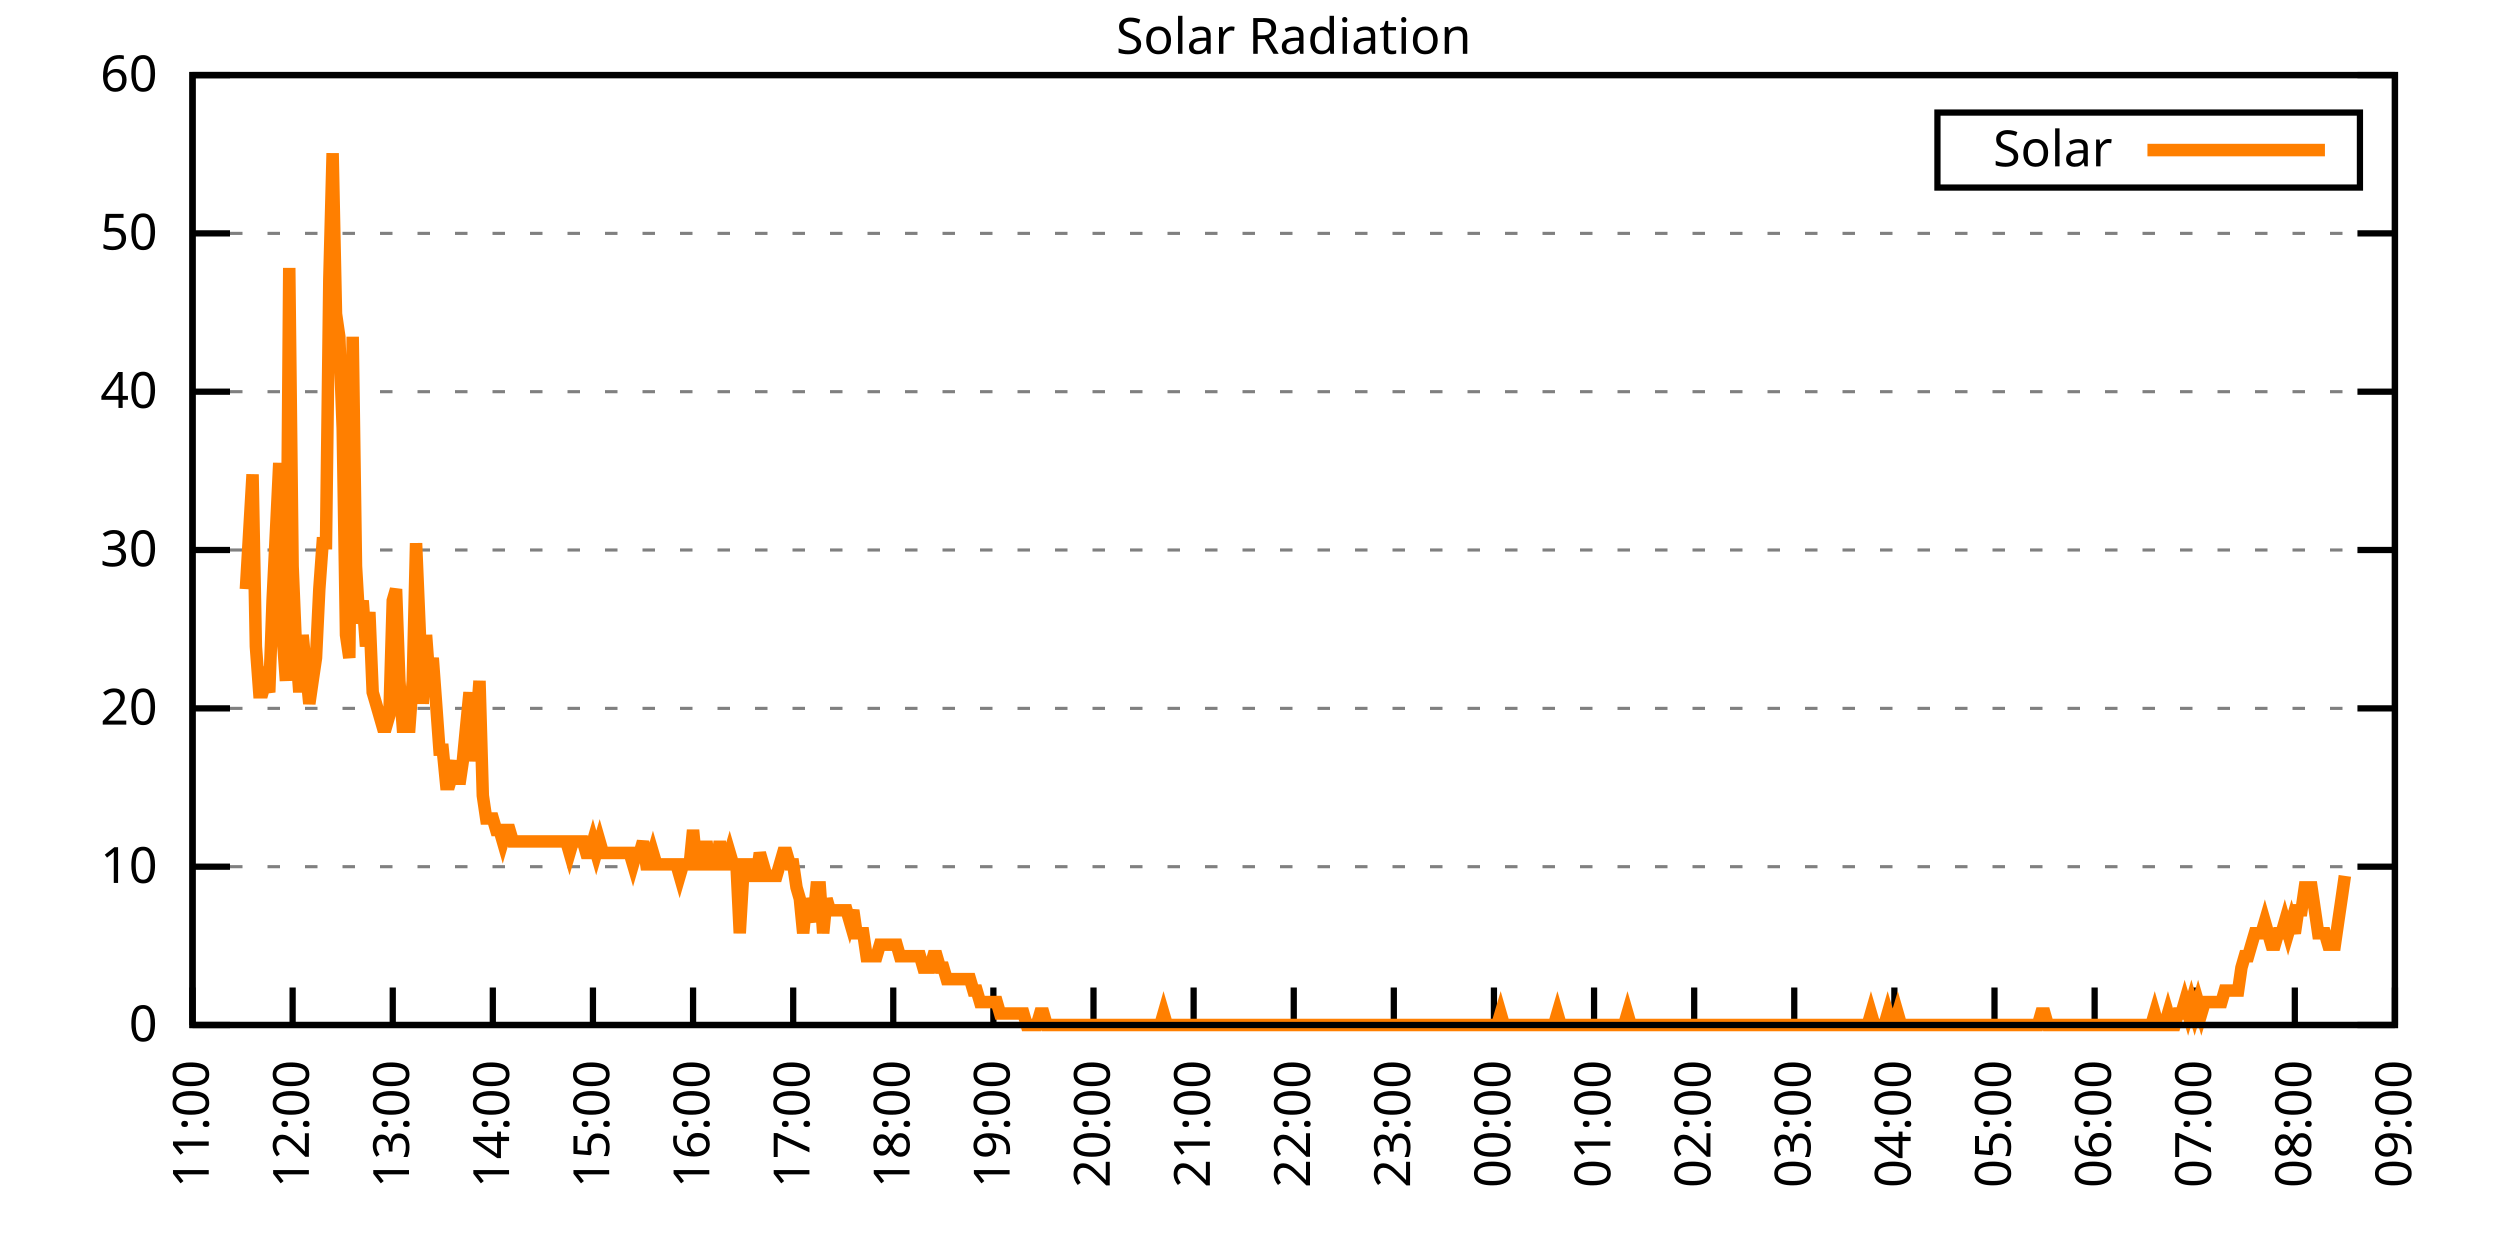
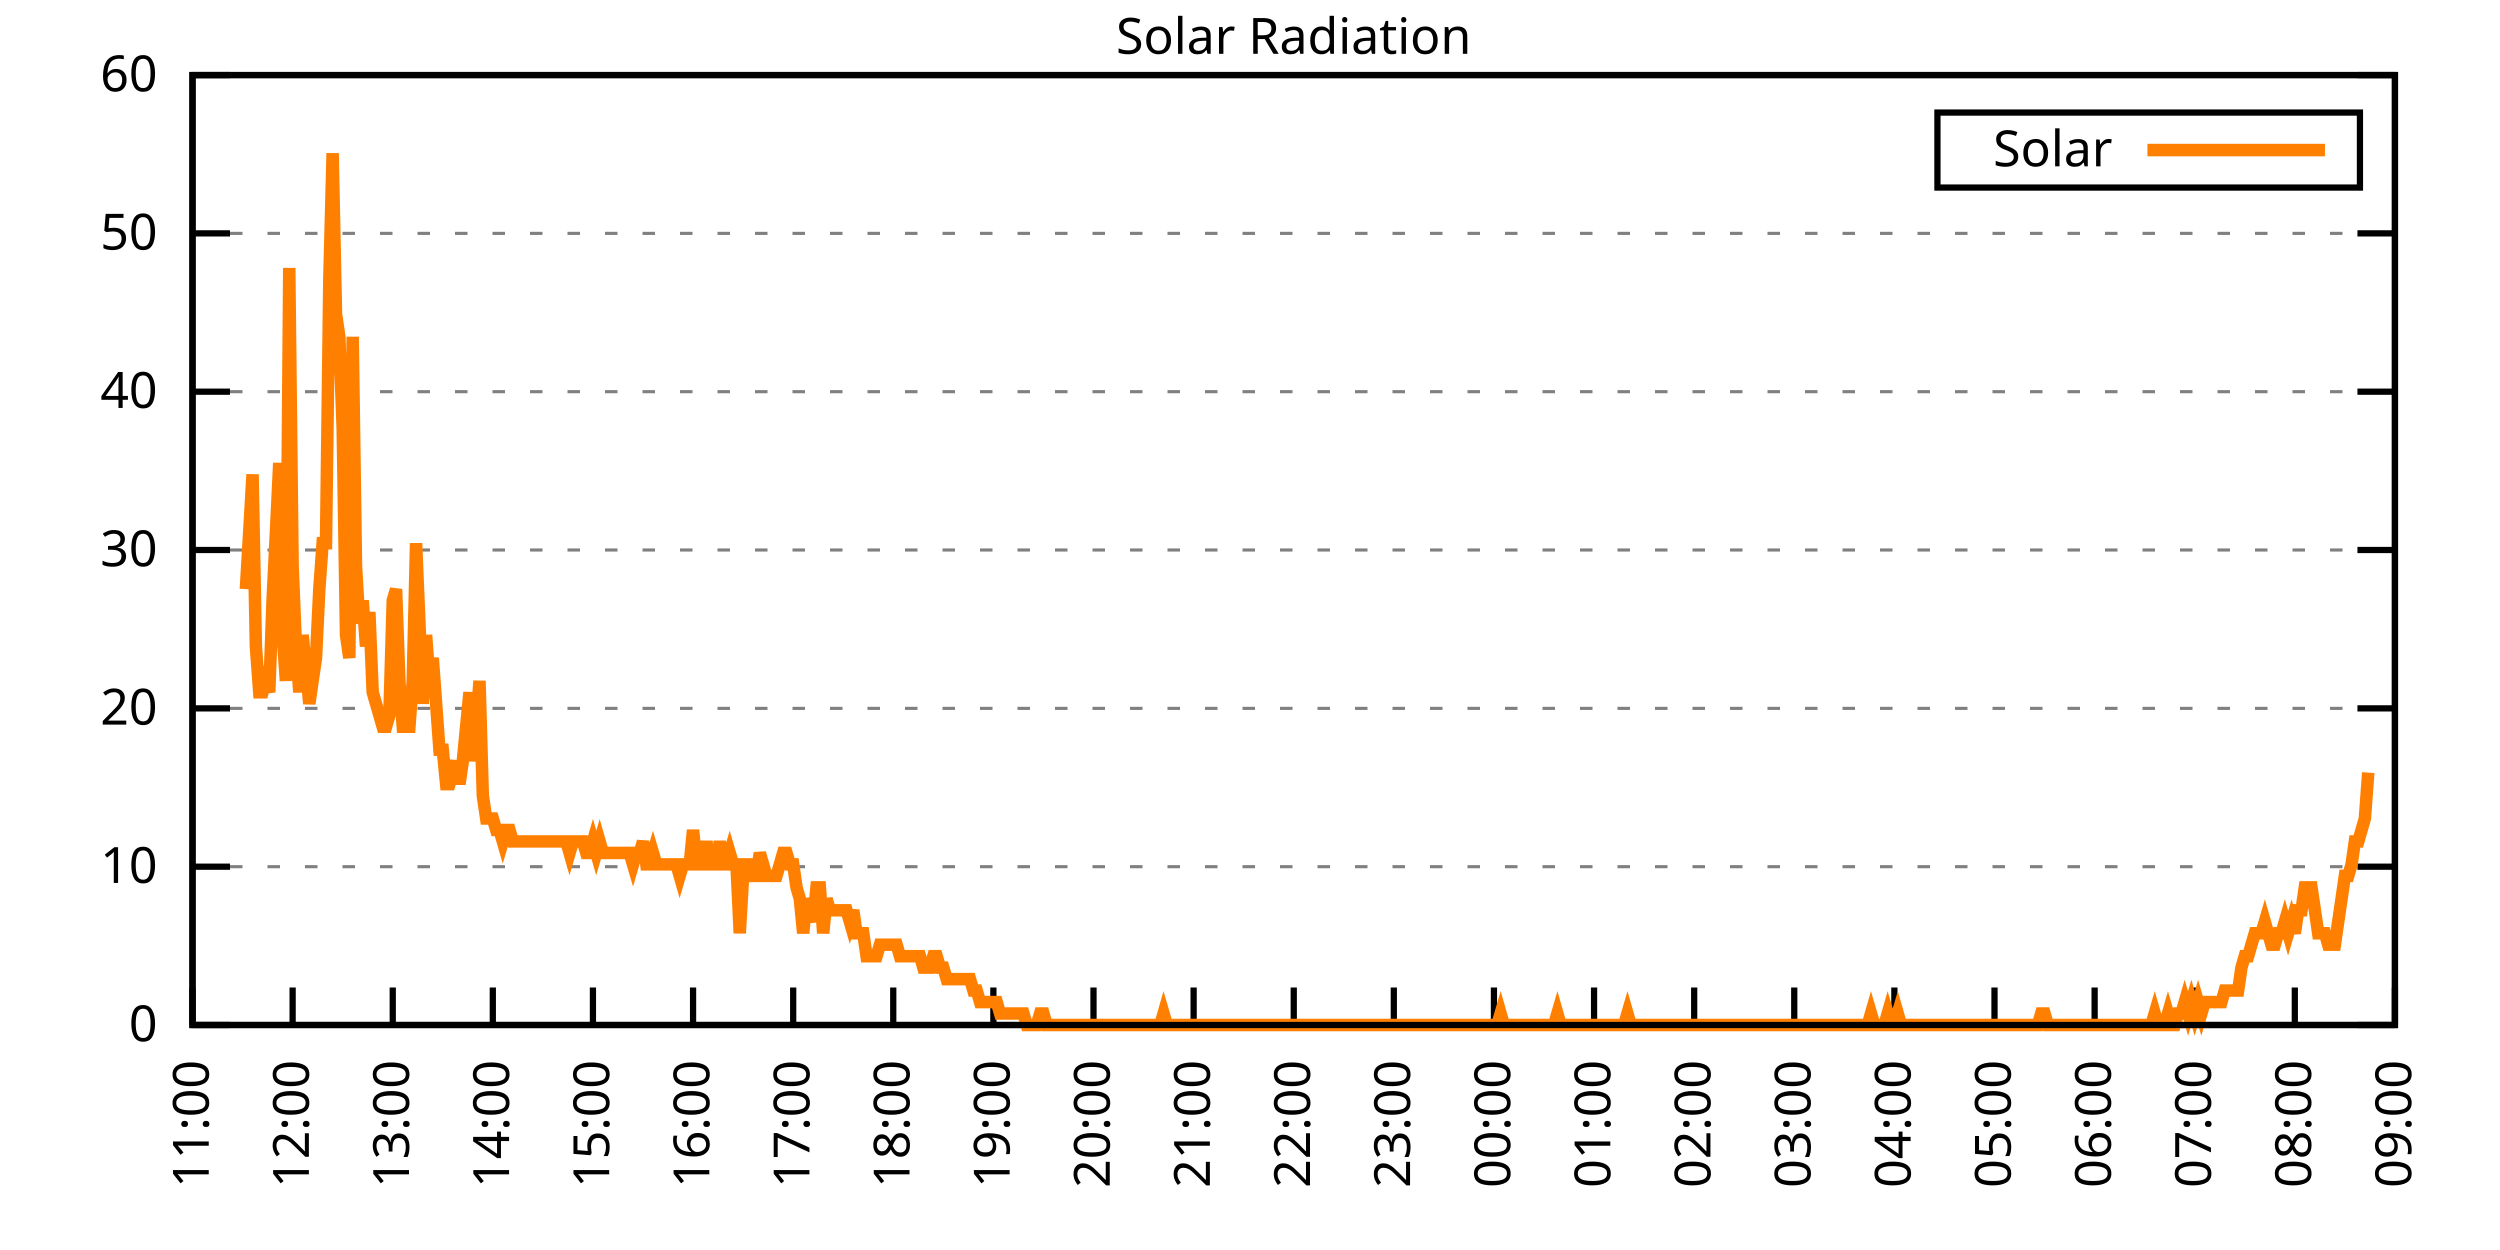
<svg xmlns="http://www.w3.org/2000/svg" xmlns:xlink="http://www.w3.org/1999/xlink" width="400" height="200" viewBox="0 0 400 200">
  <g id="gnuplot_canvas">
    <rect x="0" y="0" width="400" height="200" fill="none" />
    <defs>
      <circle id="gpDot" r="0.5" stroke-width="0.5" stroke="currentColor" />
      <path id="gpPt0" stroke-width="0.333" stroke="currentColor" d="M-1,0 h2 M0,-1 v2" />
      <path id="gpPt1" stroke-width="0.333" stroke="currentColor" d="M-1,-1 L1,1 M1,-1 L-1,1" />
      <path id="gpPt2" stroke-width="0.333" stroke="currentColor" d="M-1,0 L1,0 M0,-1 L0,1 M-1,-1 L1,1 M-1,1 L1,-1" />
      <rect id="gpPt3" stroke-width="0.333" stroke="currentColor" x="-1" y="-1" width="2" height="2" />
      <rect id="gpPt4" stroke-width="0.333" stroke="currentColor" fill="currentColor" x="-1" y="-1" width="2" height="2" />
      <circle id="gpPt5" stroke-width="0.333" stroke="currentColor" cx="0" cy="0" r="1" />
      <use xlink:href="#gpPt5" id="gpPt6" fill="currentColor" stroke="none" />
      <path id="gpPt7" stroke-width="0.333" stroke="currentColor" d="M0,-1.33 L-1.33,0.67 L1.33,0.67 z" />
      <use xlink:href="#gpPt7" id="gpPt8" fill="currentColor" stroke="none" />
      <use xlink:href="#gpPt7" id="gpPt9" stroke="currentColor" transform="rotate(180)" />
      <use xlink:href="#gpPt9" id="gpPt10" fill="currentColor" stroke="none" />
      <use xlink:href="#gpPt3" id="gpPt11" stroke="currentColor" transform="rotate(45)" />
      <use xlink:href="#gpPt11" id="gpPt12" fill="currentColor" stroke="none" />
      <path id="gpPt13" stroke-width="0.333" stroke="currentColor" d="M0,1.330 L1.265,0.411 L0.782,-1.067 L-0.782,-1.076 L-1.265,0.411 z" />
      <use xlink:href="#gpPt13" id="gpPt14" fill="currentColor" stroke="none" />
      <filter id="textbox" filterUnits="objectBoundingBox" x="0" y="0" height="1" width="1">
        <feFlood flood-color="white" flood-opacity="1" result="bgnd" />
        <feComposite in="SourceGraphic" in2="bgnd" operator="atop" />
      </filter>
      <filter id="greybox" filterUnits="objectBoundingBox" x="0" y="0" height="1" width="1">
        <feFlood flood-color="lightgrey" flood-opacity="1" result="grey" />
        <feComposite in="SourceGraphic" in2="grey" operator="atop" />
      </filter>
    </defs>
    <g fill="none" color="white" stroke="currentColor" stroke-width="1.00" stroke-linecap="butt" stroke-linejoin="miter">
</g>
    <g fill="none" color="black" stroke="currentColor" stroke-width="1.00" stroke-linecap="butt" stroke-linejoin="miter">
      <g stroke="none" shape-rendering="crispEdges">
        <polygon fill="rgb(255, 255, 255)" points="30.80,164.00 383.18,164.00 383.18,12.02 30.80,12.02 " />
      </g>
    </g>
    <g fill="none" color="black" stroke="currentColor" stroke-width="1.00" stroke-linecap="butt" stroke-linejoin="miter">
</g>
    <g fill="none" color="black" stroke="black" stroke-width="0.50" stroke-linecap="butt" stroke-linejoin="miter">
</g>
    <g fill="none" color="gray" stroke="currentColor" stroke-width="0.50" stroke-linecap="butt" stroke-linejoin="miter">
      <path stroke="gray" stroke-dasharray="2,4" class="gridline" d="M30.80,164.00 L383.19,164.00  " />
    </g>
    <g fill="none" color="gray" stroke="gray" stroke-width="1.00" stroke-linecap="butt" stroke-linejoin="miter">
</g>
    <g fill="none" color="black" stroke="currentColor" stroke-width="1.00" stroke-linecap="butt" stroke-linejoin="miter">
      <path stroke="black" d="M30.80,164.00 L36.80,164.00 M383.19,164.00 L377.19,164.00  " />
      <g transform="translate(25.20,166.60)" stroke="none" fill="black" font-family="Sans" font-size="8.00" text-anchor="end">
        <text>
          <tspan font-family="Sans"> 0</tspan>
        </text>
      </g>
    </g>
    <g fill="none" color="black" stroke="currentColor" stroke-width="1.00" stroke-linecap="butt" stroke-linejoin="miter">
</g>
    <g fill="none" color="black" stroke="black" stroke-width="0.50" stroke-linecap="butt" stroke-linejoin="miter">
</g>
    <g fill="none" color="gray" stroke="currentColor" stroke-width="0.50" stroke-linecap="butt" stroke-linejoin="miter">
      <path stroke="gray" stroke-dasharray="2,4" class="gridline" d="M30.80,138.67 L383.19,138.67  " />
    </g>
    <g fill="none" color="gray" stroke="gray" stroke-width="1.00" stroke-linecap="butt" stroke-linejoin="miter">
</g>
    <g fill="none" color="black" stroke="currentColor" stroke-width="1.00" stroke-linecap="butt" stroke-linejoin="miter">
      <path stroke="black" d="M30.80,138.67 L36.80,138.67 M383.19,138.67 L377.19,138.67  " />
      <g transform="translate(25.20,141.27)" stroke="none" fill="black" font-family="Sans" font-size="8.00" text-anchor="end">
        <text>
          <tspan font-family="Sans"> 10</tspan>
        </text>
      </g>
    </g>
    <g fill="none" color="black" stroke="currentColor" stroke-width="1.00" stroke-linecap="butt" stroke-linejoin="miter">
</g>
    <g fill="none" color="black" stroke="black" stroke-width="0.50" stroke-linecap="butt" stroke-linejoin="miter">
</g>
    <g fill="none" color="gray" stroke="currentColor" stroke-width="0.50" stroke-linecap="butt" stroke-linejoin="miter">
      <path stroke="gray" stroke-dasharray="2,4" class="gridline" d="M30.80,113.34 L383.19,113.34  " />
    </g>
    <g fill="none" color="gray" stroke="gray" stroke-width="1.00" stroke-linecap="butt" stroke-linejoin="miter">
</g>
    <g fill="none" color="black" stroke="currentColor" stroke-width="1.00" stroke-linecap="butt" stroke-linejoin="miter">
      <path stroke="black" d="M30.80,113.34 L36.80,113.34 M383.19,113.34 L377.19,113.34  " />
      <g transform="translate(25.20,115.94)" stroke="none" fill="black" font-family="Sans" font-size="8.00" text-anchor="end">
        <text>
          <tspan font-family="Sans"> 20</tspan>
        </text>
      </g>
    </g>
    <g fill="none" color="black" stroke="currentColor" stroke-width="1.00" stroke-linecap="butt" stroke-linejoin="miter">
</g>
    <g fill="none" color="black" stroke="black" stroke-width="0.50" stroke-linecap="butt" stroke-linejoin="miter">
</g>
    <g fill="none" color="gray" stroke="currentColor" stroke-width="0.50" stroke-linecap="butt" stroke-linejoin="miter">
      <path stroke="gray" stroke-dasharray="2,4" class="gridline" d="M30.80,88.00 L383.19,88.00  " />
    </g>
    <g fill="none" color="gray" stroke="gray" stroke-width="1.00" stroke-linecap="butt" stroke-linejoin="miter">
</g>
    <g fill="none" color="black" stroke="currentColor" stroke-width="1.00" stroke-linecap="butt" stroke-linejoin="miter">
      <path stroke="black" d="M30.80,88.00 L36.80,88.00 M383.19,88.00 L377.19,88.00  " />
      <g transform="translate(25.20,90.60)" stroke="none" fill="black" font-family="Sans" font-size="8.00" text-anchor="end">
        <text>
          <tspan font-family="Sans"> 30</tspan>
        </text>
      </g>
    </g>
    <g fill="none" color="black" stroke="currentColor" stroke-width="1.00" stroke-linecap="butt" stroke-linejoin="miter">
</g>
    <g fill="none" color="black" stroke="black" stroke-width="0.50" stroke-linecap="butt" stroke-linejoin="miter">
</g>
    <g fill="none" color="gray" stroke="currentColor" stroke-width="0.50" stroke-linecap="butt" stroke-linejoin="miter">
      <path stroke="gray" stroke-dasharray="2,4" class="gridline" d="M30.80,62.67 L383.19,62.67  " />
    </g>
    <g fill="none" color="gray" stroke="gray" stroke-width="1.00" stroke-linecap="butt" stroke-linejoin="miter">
</g>
    <g fill="none" color="black" stroke="currentColor" stroke-width="1.00" stroke-linecap="butt" stroke-linejoin="miter">
      <path stroke="black" d="M30.80,62.67 L36.80,62.67 M383.19,62.67 L377.19,62.67  " />
      <g transform="translate(25.20,65.27)" stroke="none" fill="black" font-family="Sans" font-size="8.00" text-anchor="end">
        <text>
          <tspan font-family="Sans"> 40</tspan>
        </text>
      </g>
    </g>
    <g fill="none" color="black" stroke="currentColor" stroke-width="1.00" stroke-linecap="butt" stroke-linejoin="miter">
</g>
    <g fill="none" color="black" stroke="black" stroke-width="0.50" stroke-linecap="butt" stroke-linejoin="miter">
</g>
    <g fill="none" color="gray" stroke="currentColor" stroke-width="0.50" stroke-linecap="butt" stroke-linejoin="miter">
      <path stroke="gray" stroke-dasharray="2,4" class="gridline" d="M30.80,37.34 L383.19,37.34  " />
    </g>
    <g fill="none" color="gray" stroke="gray" stroke-width="1.00" stroke-linecap="butt" stroke-linejoin="miter">
</g>
    <g fill="none" color="black" stroke="currentColor" stroke-width="1.00" stroke-linecap="butt" stroke-linejoin="miter">
      <path stroke="black" d="M30.80,37.34 L36.80,37.34 M383.19,37.34 L377.19,37.34  " />
      <g transform="translate(25.20,39.94)" stroke="none" fill="black" font-family="Sans" font-size="8.00" text-anchor="end">
        <text>
          <tspan font-family="Sans"> 50</tspan>
        </text>
      </g>
    </g>
    <g fill="none" color="black" stroke="currentColor" stroke-width="1.00" stroke-linecap="butt" stroke-linejoin="miter">
</g>
    <g fill="none" color="black" stroke="black" stroke-width="0.50" stroke-linecap="butt" stroke-linejoin="miter">
</g>
    <g fill="none" color="gray" stroke="currentColor" stroke-width="0.50" stroke-linecap="butt" stroke-linejoin="miter">
      <path stroke="gray" stroke-dasharray="2,4" class="gridline" d="M30.80,12.01 L383.19,12.01  " />
    </g>
    <g fill="none" color="gray" stroke="gray" stroke-width="1.00" stroke-linecap="butt" stroke-linejoin="miter">
</g>
    <g fill="none" color="black" stroke="currentColor" stroke-width="1.00" stroke-linecap="butt" stroke-linejoin="miter">
      <path stroke="black" d="M30.80,12.01 L36.80,12.01 M383.19,12.01 L377.19,12.01  " />
      <g transform="translate(25.20,14.61)" stroke="none" fill="black" font-family="Sans" font-size="8.00" text-anchor="end">
        <text>
          <tspan font-family="Sans"> 60</tspan>
        </text>
      </g>
    </g>
    <g fill="none" color="black" stroke="currentColor" stroke-width="1.00" stroke-linecap="butt" stroke-linejoin="miter">
      <path stroke="black" d="M30.80,164.00 L30.80,158.00  " />
      <g transform="translate(33.40,169.60) rotate(270.00)" stroke="none" fill="black" font-family="Sans" font-size="8.00" text-anchor="end">
        <text>
          <tspan font-family="Sans">11:00</tspan>
        </text>
      </g>
    </g>
    <g fill="none" color="black" stroke="currentColor" stroke-width="1.00" stroke-linecap="butt" stroke-linejoin="miter">
      <path stroke="black" d="M46.82,164.00 L46.82,158.00  " />
      <g transform="translate(49.42,169.60) rotate(270.00)" stroke="none" fill="black" font-family="Sans" font-size="8.00" text-anchor="end">
        <text>
          <tspan font-family="Sans">12:00</tspan>
        </text>
      </g>
    </g>
    <g fill="none" color="black" stroke="currentColor" stroke-width="1.00" stroke-linecap="butt" stroke-linejoin="miter">
      <path stroke="black" d="M62.84,164.00 L62.84,158.00  " />
      <g transform="translate(65.44,169.60) rotate(270.00)" stroke="none" fill="black" font-family="Sans" font-size="8.00" text-anchor="end">
        <text>
          <tspan font-family="Sans">13:00</tspan>
        </text>
      </g>
    </g>
    <g fill="none" color="black" stroke="currentColor" stroke-width="1.00" stroke-linecap="butt" stroke-linejoin="miter">
      <path stroke="black" d="M78.85,164.00 L78.85,158.00  " />
      <g transform="translate(81.45,169.60) rotate(270.00)" stroke="none" fill="black" font-family="Sans" font-size="8.00" text-anchor="end">
        <text>
          <tspan font-family="Sans">14:00</tspan>
        </text>
      </g>
    </g>
    <g fill="none" color="black" stroke="currentColor" stroke-width="1.00" stroke-linecap="butt" stroke-linejoin="miter">
      <path stroke="black" d="M94.87,164.00 L94.87,158.00  " />
      <g transform="translate(97.47,169.60) rotate(270.00)" stroke="none" fill="black" font-family="Sans" font-size="8.00" text-anchor="end">
        <text>
          <tspan font-family="Sans">15:00</tspan>
        </text>
      </g>
    </g>
    <g fill="none" color="black" stroke="currentColor" stroke-width="1.00" stroke-linecap="butt" stroke-linejoin="miter">
      <path stroke="black" d="M110.89,164.00 L110.89,158.00  " />
      <g transform="translate(113.49,169.60) rotate(270.00)" stroke="none" fill="black" font-family="Sans" font-size="8.00" text-anchor="end">
        <text>
          <tspan font-family="Sans">16:00</tspan>
        </text>
      </g>
    </g>
    <g fill="none" color="black" stroke="currentColor" stroke-width="1.00" stroke-linecap="butt" stroke-linejoin="miter">
      <path stroke="black" d="M126.91,164.00 L126.91,158.00  " />
      <g transform="translate(129.51,169.60) rotate(270.00)" stroke="none" fill="black" font-family="Sans" font-size="8.00" text-anchor="end">
        <text>
          <tspan font-family="Sans">17:00</tspan>
        </text>
      </g>
    </g>
    <g fill="none" color="black" stroke="currentColor" stroke-width="1.00" stroke-linecap="butt" stroke-linejoin="miter">
      <path stroke="black" d="M142.92,164.00 L142.92,158.00  " />
      <g transform="translate(145.52,169.60) rotate(270.00)" stroke="none" fill="black" font-family="Sans" font-size="8.00" text-anchor="end">
        <text>
          <tspan font-family="Sans">18:00</tspan>
        </text>
      </g>
    </g>
    <g fill="none" color="black" stroke="currentColor" stroke-width="1.00" stroke-linecap="butt" stroke-linejoin="miter">
      <path stroke="black" d="M158.94,164.00 L158.94,158.00  " />
      <g transform="translate(161.54,169.60) rotate(270.00)" stroke="none" fill="black" font-family="Sans" font-size="8.00" text-anchor="end">
        <text>
          <tspan font-family="Sans">19:00</tspan>
        </text>
      </g>
    </g>
    <g fill="none" color="black" stroke="currentColor" stroke-width="1.00" stroke-linecap="butt" stroke-linejoin="miter">
      <path stroke="black" d="M174.96,164.00 L174.96,158.00  " />
      <g transform="translate(177.56,169.60) rotate(270.00)" stroke="none" fill="black" font-family="Sans" font-size="8.00" text-anchor="end">
        <text>
          <tspan font-family="Sans">20:00</tspan>
        </text>
      </g>
    </g>
    <g fill="none" color="black" stroke="currentColor" stroke-width="1.00" stroke-linecap="butt" stroke-linejoin="miter">
      <path stroke="black" d="M190.98,164.00 L190.98,158.00  " />
      <g transform="translate(193.58,169.60) rotate(270.00)" stroke="none" fill="black" font-family="Sans" font-size="8.00" text-anchor="end">
        <text>
          <tspan font-family="Sans">21:00</tspan>
        </text>
      </g>
    </g>
    <g fill="none" color="black" stroke="currentColor" stroke-width="1.00" stroke-linecap="butt" stroke-linejoin="miter">
      <path stroke="black" d="M207.00,164.00 L207.00,158.00  " />
      <g transform="translate(209.60,169.60) rotate(270.00)" stroke="none" fill="black" font-family="Sans" font-size="8.00" text-anchor="end">
        <text>
          <tspan font-family="Sans">22:00</tspan>
        </text>
      </g>
    </g>
    <g fill="none" color="black" stroke="currentColor" stroke-width="1.00" stroke-linecap="butt" stroke-linejoin="miter">
      <path stroke="black" d="M223.01,164.00 L223.01,158.00  " />
      <g transform="translate(225.61,169.60) rotate(270.00)" stroke="none" fill="black" font-family="Sans" font-size="8.00" text-anchor="end">
        <text>
          <tspan font-family="Sans">23:00</tspan>
        </text>
      </g>
    </g>
    <g fill="none" color="black" stroke="currentColor" stroke-width="1.00" stroke-linecap="butt" stroke-linejoin="miter">
      <path stroke="black" d="M239.03,164.00 L239.03,158.00  " />
      <g transform="translate(241.63,169.60) rotate(270.00)" stroke="none" fill="black" font-family="Sans" font-size="8.00" text-anchor="end">
        <text>
          <tspan font-family="Sans">00:00</tspan>
        </text>
      </g>
    </g>
    <g fill="none" color="black" stroke="currentColor" stroke-width="1.00" stroke-linecap="butt" stroke-linejoin="miter">
      <path stroke="black" d="M255.05,164.00 L255.05,158.00  " />
      <g transform="translate(257.65,169.60) rotate(270.00)" stroke="none" fill="black" font-family="Sans" font-size="8.00" text-anchor="end">
        <text>
          <tspan font-family="Sans">01:00</tspan>
        </text>
      </g>
    </g>
    <g fill="none" color="black" stroke="currentColor" stroke-width="1.00" stroke-linecap="butt" stroke-linejoin="miter">
      <path stroke="black" d="M271.07,164.00 L271.07,158.00  " />
      <g transform="translate(273.67,169.60) rotate(270.00)" stroke="none" fill="black" font-family="Sans" font-size="8.00" text-anchor="end">
        <text>
          <tspan font-family="Sans">02:00</tspan>
        </text>
      </g>
    </g>
    <g fill="none" color="black" stroke="currentColor" stroke-width="1.00" stroke-linecap="butt" stroke-linejoin="miter">
      <path stroke="black" d="M287.08,164.00 L287.08,158.00  " />
      <g transform="translate(289.68,169.60) rotate(270.00)" stroke="none" fill="black" font-family="Sans" font-size="8.00" text-anchor="end">
        <text>
          <tspan font-family="Sans">03:00</tspan>
        </text>
      </g>
    </g>
    <g fill="none" color="black" stroke="currentColor" stroke-width="1.00" stroke-linecap="butt" stroke-linejoin="miter">
      <path stroke="black" d="M303.10,164.00 L303.10,158.00  " />
      <g transform="translate(305.70,169.60) rotate(270.00)" stroke="none" fill="black" font-family="Sans" font-size="8.00" text-anchor="end">
        <text>
          <tspan font-family="Sans">04:00</tspan>
        </text>
      </g>
    </g>
    <g fill="none" color="black" stroke="currentColor" stroke-width="1.00" stroke-linecap="butt" stroke-linejoin="miter">
      <path stroke="black" d="M319.12,164.00 L319.12,158.00  " />
      <g transform="translate(321.72,169.60) rotate(270.00)" stroke="none" fill="black" font-family="Sans" font-size="8.00" text-anchor="end">
        <text>
          <tspan font-family="Sans">05:00</tspan>
        </text>
      </g>
    </g>
    <g fill="none" color="black" stroke="currentColor" stroke-width="1.00" stroke-linecap="butt" stroke-linejoin="miter">
      <path stroke="black" d="M335.14,164.00 L335.14,158.00  " />
      <g transform="translate(337.74,169.60) rotate(270.00)" stroke="none" fill="black" font-family="Sans" font-size="8.00" text-anchor="end">
        <text>
          <tspan font-family="Sans">06:00</tspan>
        </text>
      </g>
    </g>
    <g fill="none" color="black" stroke="currentColor" stroke-width="1.00" stroke-linecap="butt" stroke-linejoin="miter">
      <path stroke="black" d="M351.15,164.00 L351.15,158.00  " />
      <g transform="translate(353.75,169.60) rotate(270.00)" stroke="none" fill="black" font-family="Sans" font-size="8.00" text-anchor="end">
        <text>
          <tspan font-family="Sans">07:00</tspan>
        </text>
      </g>
    </g>
    <g fill="none" color="black" stroke="currentColor" stroke-width="1.00" stroke-linecap="butt" stroke-linejoin="miter">
      <path stroke="black" d="M367.17,164.00 L367.17,158.00  " />
      <g transform="translate(369.77,169.60) rotate(270.00)" stroke="none" fill="black" font-family="Sans" font-size="8.00" text-anchor="end">
        <text>
          <tspan font-family="Sans">08:00</tspan>
        </text>
      </g>
    </g>
    <g fill="none" color="black" stroke="currentColor" stroke-width="1.00" stroke-linecap="butt" stroke-linejoin="miter">
      <path stroke="black" d="M383.19,164.00 L383.19,158.00  " />
      <g transform="translate(385.79,169.60) rotate(270.00)" stroke="none" fill="black" font-family="Sans" font-size="8.00" text-anchor="end">
        <text>
          <tspan font-family="Sans">09:00</tspan>
        </text>
      </g>
    </g>
    <g fill="none" color="black" stroke="currentColor" stroke-width="1.00" stroke-linecap="butt" stroke-linejoin="miter">
</g>
    <g fill="none" color="black" stroke="currentColor" stroke-width="1.00" stroke-linecap="butt" stroke-linejoin="miter">
      <path stroke="black" d="M30.80,12.01 L30.80,164.00 L383.19,164.00 L383.19,12.01 L30.80,12.01 Z  " />
    </g>
    <g fill="none" color="black" stroke="currentColor" stroke-width="1.00" stroke-linecap="butt" stroke-linejoin="miter">
</g>
    <g fill="none" color="black" stroke="currentColor" stroke-width="1.00" stroke-linecap="butt" stroke-linejoin="miter">
      <path stroke="black" d="M309.99,30.01 L309.99,18.01 L377.59,18.01 L377.59,30.01 L309.99,30.01 Z  " />
    </g>
    <g id="Solar_Radiation_plot_1">
      <g fill="none" color="white" stroke="black" stroke-width="2.00" stroke-linecap="butt" stroke-linejoin="miter">
</g>
      <g fill="none" color="black" stroke="currentColor" stroke-width="2.00" stroke-linecap="butt" stroke-linejoin="miter">
        <g transform="translate(337.99,26.61)" stroke="none" fill="black" font-family="Sans" font-size="8.00" text-anchor="end">
          <text>
            <tspan font-family="Sans">Solar</tspan>
          </text>
        </g>
      </g>
      <g fill="none" color="black" stroke="currentColor" stroke-width="2.00" stroke-linecap="butt" stroke-linejoin="miter">
-         <path stroke="rgb(255, 127,   0)" d="M343.59,24.01 L371.99,24.01 M39.34,94.26 L40.41,75.90 L40.94,103.43 L41.48,110.77 L42.01,110.77 L42.55,108.94   L43.08,110.77 L43.61,96.09 L44.15,85.08 L44.68,74.07 L45.22,101.60 L45.75,108.94 L46.28,42.87 L46.82,90.59   L47.35,103.43 L47.89,110.77 L48.42,101.60 L48.95,107.10 L49.49,112.61 L50.02,108.94 L50.56,105.27 L51.09,94.26   L51.62,86.91 L52.16,86.91 L52.69,44.70 L53.22,24.51 L53.76,50.21 L54.29,53.88 L54.83,68.56 L55.36,101.60   L55.89,105.27 L56.43,53.88 L56.96,90.59 L57.50,99.76 L58.03,96.09 L58.56,103.43 L59.10,97.93 L59.63,110.77   L60.17,112.61 L60.70,114.44 L61.23,116.28 L61.77,116.28 L62.30,114.44 L62.84,96.09 L63.37,94.26 L63.90,108.94   L64.44,116.28 L64.97,116.28 L65.51,116.28 L66.04,108.94 L66.57,86.91 L67.11,99.76 L67.64,112.61 L68.17,101.60   L68.71,108.94 L69.24,105.27 L69.78,112.61 L70.31,119.95 L70.84,119.95 L71.38,125.46 L71.91,125.46 L72.45,123.62   L72.98,121.79 L73.51,125.46 L74.05,121.79 L74.58,116.28 L75.12,110.77 L75.65,121.79 L76.18,116.28 L76.72,108.94   L77.25,127.29 L77.79,130.96 L78.32,130.96 L78.85,130.96 L79.39,132.80 L79.92,132.80 L80.45,134.63 L80.99,132.80   L81.52,132.80 L82.06,134.63 L82.59,134.63 L83.12,134.63 L83.66,134.63 L84.19,134.63 L84.73,134.63 L85.26,134.63   L85.79,134.63 L86.33,134.63 L86.86,134.63 L87.40,134.63 L87.93,134.63 L88.46,134.63 L89.00,134.63 L89.53,134.63   L90.07,134.63 L90.60,134.63 L91.13,136.47 L91.67,134.63 L92.20,134.63 L92.74,134.63 L93.27,134.63 L93.80,136.47   L94.34,136.47 L94.87,134.63 L95.40,136.47 L95.94,134.63 L96.47,136.47 L97.01,136.47 L97.54,136.47 L98.07,136.47   L98.61,136.47 L99.14,136.47 L99.68,136.47 L100.21,136.47 L100.74,136.47 L101.28,138.30 L101.81,136.47 L102.35,136.47   L102.88,134.63 L103.41,138.30 L103.95,138.30 L104.48,136.47 L105.02,138.30 L105.55,138.30 L106.08,138.30 L106.62,138.30   L107.15,138.30 L107.69,138.30 L108.22,138.30 L108.75,140.14 L109.29,138.30 L109.82,138.30 L110.35,138.30 L110.89,132.80   L111.42,138.30 L111.96,138.30 L112.49,138.30 L113.02,134.63 L113.56,138.30 L114.09,138.30 L114.63,138.30 L115.16,134.63   L115.69,138.30 L116.23,138.30 L116.76,136.47 L117.30,138.30 L117.83,138.30 L118.36,149.32 L118.90,140.14 L119.43,138.30   L119.97,138.30 L120.50,140.14 L121.03,140.14 L121.57,136.47 L122.10,138.30 L122.63,140.14 L123.17,140.14 L123.70,140.14   L124.24,140.14 L124.77,138.30 L125.30,136.47 L125.84,136.47 L126.37,138.30 L126.91,138.30 L127.44,141.98 L127.97,143.81   L128.51,149.32 L129.04,143.81 L129.58,145.65 L130.11,147.48 L130.64,141.98 L131.18,141.98 L131.71,149.32 L132.25,143.81   L132.78,145.65 L133.31,145.65 L133.85,145.65 L134.38,145.65 L134.92,145.65 L135.45,145.65 L135.98,147.48 L136.52,145.65   L137.05,149.32 L137.58,149.32 L138.12,149.32 L138.65,152.99 L139.19,152.99 L139.72,152.99 L140.25,152.99 L140.79,151.15   L141.32,151.15 L141.86,151.15 L142.39,151.15 L142.92,151.15 L143.46,151.15 L143.99,152.99 L144.53,152.99 L145.06,152.99   L145.59,152.99 L146.13,152.99 L146.66,152.99 L147.20,152.99 L147.73,154.82 L148.26,154.82 L148.80,154.82 L149.33,152.99   L149.87,152.99 L150.40,154.82 L150.93,154.82 L151.47,156.66 L152.00,156.66 L152.53,156.66 L153.07,156.66 L153.60,156.66   L154.14,156.66 L154.67,156.66 L155.20,156.66 L155.74,158.49 L156.27,158.49 L156.81,160.33 L157.34,160.33 L157.87,160.33   L158.41,160.33 L158.94,160.33 L159.48,160.33 L160.01,162.16 L160.54,162.16 L161.08,162.16 L161.61,162.16 L162.15,162.16   L162.68,162.16 L163.21,162.16 L163.75,162.16 L164.28,164.00 L164.81,164.00 L165.35,164.00 L165.88,164.00 L166.42,162.16   L166.95,162.16 L167.48,164.00 L168.02,164.00 L168.55,164.00 L169.09,164.00 L169.62,164.00 L170.15,164.00 L170.69,164.00   L171.22,164.00 L171.76,164.00 L172.29,164.00 L172.82,164.00 L173.36,164.00 L173.89,164.00 L174.43,164.00 L174.96,164.00   L175.49,164.00 L176.03,164.00 L176.56,164.00 L177.10,164.00 L177.63,164.00 L178.16,164.00 L178.70,164.00 L179.23,164.00   L179.76,164.00 L180.30,164.00 L180.83,164.00 L181.37,164.00 L181.90,164.00 L182.43,164.00 L182.97,164.00 L183.50,164.00   L184.04,164.00 L184.57,164.00 L185.10,164.00 L185.64,164.00 L186.17,162.16 L186.71,164.00 L187.24,164.00 L187.77,164.00   L188.31,164.00 L188.84,164.00 L189.38,164.00 L189.91,164.00 L190.44,164.00 L190.98,164.00 L191.51,164.00 L192.05,164.00   L192.58,164.00 L193.11,164.00 L193.65,164.00 L194.18,164.00 L194.71,164.00 L195.25,164.00 L195.78,164.00 L196.32,164.00   L196.85,164.00 L197.38,164.00 L197.92,164.00 L198.45,164.00 L198.99,164.00 L199.52,164.00 L200.05,164.00 L200.59,164.00   L201.12,164.00 L201.66,164.00 L202.19,164.00 L202.72,164.00 L203.26,164.00 L203.79,164.00 L204.33,164.00 L204.86,164.00   L205.39,164.00 L205.93,164.00 L206.46,164.00 L207.00,164.00 L207.53,164.00 L208.06,164.00 L208.60,164.00 L209.13,164.00   L209.66,164.00 L210.20,164.00 L210.73,164.00 L211.27,164.00 L211.80,164.00 L212.33,164.00 L212.87,164.00 L213.40,164.00   L213.94,164.00 L214.47,164.00 L215.00,164.00 L215.54,164.00 L216.07,164.00 L216.61,164.00 L217.14,164.00 L217.67,164.00   L218.21,164.00 L218.74,164.00 L219.28,164.00 L219.81,164.00 L220.34,164.00 L220.88,164.00 L221.41,164.00 L221.94,164.00   L222.48,164.00 L223.01,164.00 L223.55,164.00 L224.08,164.00 L224.61,164.00 L225.15,164.00 L225.68,164.00 L226.22,164.00   L226.75,164.00 L227.28,164.00 L227.82,164.00 L228.35,164.00 L228.89,164.00 L229.42,164.00 L229.95,164.00 L230.49,164.00   L231.02,164.00 L231.56,164.00 L232.09,164.00 L232.62,164.00 L233.16,164.00 L233.69,164.00 L234.23,164.00 L234.76,164.00   L235.29,164.00 L235.83,164.00 L236.36,164.00 L236.89,164.00 L237.43,164.00 L237.96,164.00 L238.50,164.00 L239.03,164.00   L239.56,164.00 L240.10,162.16 L240.63,164.00 L241.17,164.00 L241.70,164.00 L242.23,164.00 L242.77,164.00 L243.30,164.00   L243.84,164.00 L244.37,164.00 L244.90,164.00 L245.44,164.00 L245.97,164.00 L246.51,164.00 L247.04,164.00 L247.57,164.00   L248.11,164.00 L248.64,164.00 L249.18,162.16 L249.71,164.00 L250.24,164.00 L250.78,164.00 L251.31,164.00 L251.84,164.00   L252.38,164.00 L252.91,164.00 L253.45,164.00 L253.98,164.00 L254.51,164.00 L255.05,164.00 L255.58,164.00 L256.12,164.00   L256.65,164.00 L257.18,164.00 L257.72,164.00 L258.25,164.00 L258.79,164.00 L259.32,164.00 L259.85,164.00 L260.39,162.16   L260.92,164.00 L261.46,164.00 L261.99,164.00 L262.52,164.00 L263.06,164.00 L263.59,164.00 L264.12,164.00 L264.66,164.00   L265.19,164.00 L265.73,164.00 L266.26,164.00 L266.79,164.00 L267.33,164.00 L267.86,164.00 L268.40,164.00 L268.93,164.00   L269.46,164.00 L270.00,164.00 L270.53,164.00 L271.07,164.00 L271.60,164.00 L272.13,164.00 L272.67,164.00 L273.20,164.00   L273.74,164.00 L274.27,164.00 L274.80,164.00 L275.34,164.00 L275.87,164.00 L276.41,164.00 L276.94,164.00 L277.47,164.00   L278.01,164.00 L278.54,164.00 L279.07,164.00 L279.61,164.00 L280.14,164.00 L280.68,164.00 L281.21,164.00 L281.74,164.00   L282.28,164.00 L282.81,164.00 L283.35,164.00 L283.88,164.00 L284.41,164.00 L284.95,164.00 L285.48,164.00 L286.02,164.00   L286.55,164.00 L287.08,164.00 L287.62,164.00 L288.15,164.00 L288.69,164.00 L289.22,164.00 L289.75,164.00 L290.29,164.00   L290.82,164.00 L291.36,164.00 L291.89,164.00 L292.42,164.00 L292.96,164.00 L293.49,164.00 L294.02,164.00 L294.56,164.00   L295.09,164.00 L295.63,164.00 L296.16,164.00 L296.69,164.00 L297.23,164.00 L297.76,164.00 L298.30,164.00 L298.83,164.00   L299.36,162.16 L299.90,164.00 L300.43,164.00 L300.97,164.00 L301.50,164.00 L302.03,162.16 L302.57,164.00 L303.10,164.00   L303.64,162.16 L304.17,164.00 L304.70,164.00 L305.24,164.00 L305.77,164.00 L306.30,164.00 L306.84,164.00 L307.37,164.00   L307.91,164.00 L308.44,164.00 L308.97,164.00 L309.51,164.00 L310.04,164.00 L310.58,164.00 L311.11,164.00 L311.64,164.00   L312.18,164.00 L312.71,164.00 L313.25,164.00 L313.78,164.00 L314.31,164.00 L314.85,164.00 L315.38,164.00 L315.92,164.00   L316.45,164.00 L316.98,164.00 L317.52,164.00 L318.05,164.00 L318.59,164.00 L319.12,164.00 L319.65,164.00 L320.19,164.00   L320.72,164.00 L321.25,164.00 L321.79,164.00 L322.32,164.00 L322.86,164.00 L323.39,164.00 L323.92,164.00 L324.46,164.00   L324.99,164.00 L325.53,164.00 L326.06,164.00 L326.59,162.16 L327.13,162.16 L327.66,164.00 L328.20,164.00 L328.73,164.00   L329.26,164.00 L329.80,164.00 L330.33,164.00 L330.87,164.00 L331.40,164.00 L331.93,164.00 L332.47,164.00 L333.00,164.00   L333.54,164.00 L334.07,164.00 L334.60,164.00 L335.14,164.00 L335.67,164.00 L336.20,164.00 L336.74,164.00 L337.27,164.00   L337.81,164.00 L338.34,164.00 L338.87,164.00 L339.41,164.00 L339.94,164.00 L340.48,164.00 L341.01,164.00 L341.54,164.00   L342.08,164.00 L342.61,164.00 L343.15,164.00 L343.68,164.00 L344.21,164.00 L344.75,162.16 L345.28,164.00 L345.82,164.00   L346.35,164.00 L346.88,162.16 L347.42,164.00 L347.95,164.00 L348.48,162.16 L349.02,162.16 L349.55,160.33 L350.09,162.16   L350.62,160.33 L351.15,162.16 L351.69,160.33 L352.22,162.16 L352.76,160.33 L353.29,160.33 L353.82,160.33 L354.36,160.33   L354.89,160.33 L355.43,160.33 L355.96,158.49 L356.49,158.49 L357.03,158.49 L357.56,158.49 L358.10,158.49 L358.63,154.82   L359.16,152.99 L359.70,152.99 L360.23,151.15 L360.77,149.32 L361.30,149.32 L361.83,149.32 L362.37,147.48 L362.90,149.32   L363.43,151.15 L363.97,151.15 L364.50,149.32 L365.04,149.32 L365.57,147.48 L366.10,149.32 L366.64,147.48 L367.17,149.32   L367.71,145.65 L368.24,145.65 L368.77,141.98 L369.31,141.98 L369.84,141.98 L370.38,145.65 L370.91,149.32 L371.44,149.32   L371.98,149.32 L372.51,151.15 L373.05,151.15 L373.58,151.15 L374.11,147.48 L374.65,143.81 L375.18,140.14  " />
+         <path stroke="rgb(255, 127,   0)" d="M343.59,24.01 L371.99,24.01 M39.34,94.26 L40.41,75.90 L40.94,103.43 L41.48,110.77 L42.01,110.77 L42.55,108.94   L43.08,110.77 L43.61,96.09 L44.15,85.08 L44.68,74.07 L45.22,101.60 L45.75,108.94 L46.28,42.87 L46.82,90.59   L47.35,103.43 L47.89,110.77 L48.42,101.60 L48.95,107.10 L49.49,112.61 L50.02,108.94 L50.56,105.27 L51.09,94.26   L51.62,86.91 L52.16,86.91 L52.69,44.70 L53.22,24.51 L53.76,50.21 L54.29,53.88 L54.83,68.56 L55.36,101.60   L55.89,105.27 L56.43,53.88 L56.96,90.59 L57.50,99.76 L58.03,96.09 L58.56,103.43 L59.10,97.93 L59.63,110.77   L60.17,112.61 L60.70,114.44 L61.23,116.28 L61.77,116.28 L62.30,114.44 L62.84,96.09 L63.37,94.26 L63.90,108.94   L64.44,116.28 L64.97,116.28 L65.51,116.28 L66.04,108.94 L66.57,86.91 L67.11,99.76 L67.64,112.61 L68.17,101.60   L68.71,108.94 L69.24,105.27 L69.78,112.61 L70.31,119.95 L70.84,119.95 L71.38,125.46 L71.91,125.46 L72.45,123.62   L72.98,121.79 L73.51,125.46 L74.05,121.79 L74.58,116.28 L75.12,110.77 L75.65,121.79 L76.18,116.28 L76.72,108.94   L77.25,127.29 L77.79,130.96 L78.32,130.96 L78.85,130.96 L79.39,132.80 L79.92,132.80 L80.45,134.63 L80.99,132.80   L81.52,132.80 L82.06,134.63 L82.59,134.63 L83.12,134.63 L83.66,134.63 L84.19,134.63 L84.73,134.63 L85.26,134.63   L85.79,134.63 L86.33,134.63 L86.86,134.63 L87.40,134.63 L87.93,134.63 L88.46,134.63 L89.00,134.63 L89.53,134.63   L90.07,134.63 L90.60,134.63 L91.13,136.47 L91.67,134.63 L92.20,134.63 L92.74,134.63 L93.27,134.63 L93.80,136.47   L94.34,136.47 L94.87,134.63 L95.40,136.47 L95.94,134.63 L96.47,136.47 L97.01,136.47 L97.54,136.47 L98.07,136.47   L98.61,136.47 L99.14,136.47 L99.68,136.47 L100.21,136.47 L100.74,136.47 L101.28,138.30 L101.81,136.47 L102.35,136.47   L102.88,134.63 L103.41,138.30 L103.95,138.30 L104.48,136.47 L105.02,138.30 L105.55,138.30 L106.08,138.30 L106.62,138.30   L107.15,138.30 L107.69,138.30 L108.22,138.30 L108.75,140.14 L109.29,138.30 L109.82,138.30 L110.35,138.30 L110.89,132.80   L111.42,138.30 L111.96,138.30 L112.49,138.30 L113.02,134.63 L113.56,138.30 L114.09,138.30 L114.63,138.30 L115.16,134.63   L115.69,138.30 L116.23,138.30 L116.76,136.47 L117.30,138.30 L117.83,138.30 L118.36,149.32 L118.90,140.14 L119.43,138.30   L119.97,138.30 L120.50,140.14 L121.03,140.14 L121.57,136.47 L122.10,138.30 L122.63,140.14 L123.17,140.14 L123.70,140.14   L124.24,140.14 L124.77,138.30 L125.30,136.47 L125.84,136.47 L126.37,138.30 L126.91,138.30 L127.44,141.98 L127.97,143.81   L128.51,149.32 L129.04,143.81 L129.58,145.65 L130.11,147.48 L130.64,141.98 L131.18,141.98 L131.71,149.32 L132.25,143.81   L132.78,145.65 L133.31,145.65 L133.85,145.65 L134.38,145.65 L134.92,145.65 L135.45,145.65 L135.98,147.48 L136.52,145.65   L137.05,149.32 L137.58,149.32 L138.12,149.32 L138.65,152.99 L139.19,152.99 L139.72,152.99 L140.25,152.99 L140.79,151.15   L141.32,151.15 L141.86,151.15 L142.39,151.15 L142.92,151.15 L143.46,151.15 L143.99,152.99 L144.53,152.99 L145.06,152.99   L145.59,152.99 L146.13,152.99 L146.66,152.99 L147.20,152.99 L147.73,154.82 L148.26,154.82 L148.80,154.82 L149.33,152.99   L149.87,152.99 L150.40,154.82 L150.93,154.82 L151.47,156.66 L152.00,156.66 L152.53,156.66 L153.07,156.66 L153.60,156.66   L154.14,156.66 L154.67,156.66 L155.20,156.66 L155.74,158.49 L156.27,158.49 L156.81,160.33 L157.34,160.33 L157.87,160.33   L158.41,160.33 L158.94,160.33 L159.48,160.33 L160.01,162.16 L160.54,162.16 L161.08,162.16 L161.61,162.16 L162.15,162.16   L162.68,162.16 L163.21,162.16 L163.75,162.16 L164.28,164.00 L164.81,164.00 L165.35,164.00 L165.88,164.00 L166.42,162.16   L166.95,162.16 L167.48,164.00 L168.02,164.00 L168.55,164.00 L169.09,164.00 L169.62,164.00 L170.15,164.00 L170.69,164.00   L171.22,164.00 L171.76,164.00 L172.29,164.00 L172.82,164.00 L173.36,164.00 L173.89,164.00 L174.43,164.00 L174.96,164.00   L175.49,164.00 L176.03,164.00 L176.56,164.00 L177.10,164.00 L177.63,164.00 L178.16,164.00 L178.70,164.00 L179.23,164.00   L179.76,164.00 L180.30,164.00 L180.83,164.00 L181.37,164.00 L181.90,164.00 L182.43,164.00 L182.97,164.00 L183.50,164.00   L184.04,164.00 L184.57,164.00 L185.10,164.00 L185.64,164.00 L186.17,162.16 L186.71,164.00 L187.24,164.00 L187.77,164.00   L188.31,164.00 L188.84,164.00 L189.38,164.00 L189.91,164.00 L190.44,164.00 L190.98,164.00 L191.51,164.00 L192.05,164.00   L192.58,164.00 L193.11,164.00 L193.65,164.00 L194.18,164.00 L194.71,164.00 L195.25,164.00 L195.78,164.00 L196.32,164.00   L196.85,164.00 L197.38,164.00 L197.92,164.00 L198.45,164.00 L198.99,164.00 L199.52,164.00 L200.05,164.00 L200.59,164.00   L201.12,164.00 L201.66,164.00 L202.19,164.00 L202.72,164.00 L203.26,164.00 L203.79,164.00 L204.33,164.00 L204.86,164.00   L205.39,164.00 L205.93,164.00 L206.46,164.00 L207.00,164.00 L207.53,164.00 L208.06,164.00 L208.60,164.00 L209.13,164.00   L209.66,164.00 L210.20,164.00 L210.73,164.00 L211.27,164.00 L211.80,164.00 L212.33,164.00 L212.87,164.00 L213.40,164.00   L213.94,164.00 L214.47,164.00 L215.00,164.00 L215.54,164.00 L216.07,164.00 L216.61,164.00 L217.14,164.00 L217.67,164.00   L218.21,164.00 L218.74,164.00 L219.28,164.00 L219.81,164.00 L220.34,164.00 L220.88,164.00 L221.41,164.00 L221.94,164.00   L222.48,164.00 L223.01,164.00 L223.55,164.00 L224.08,164.00 L224.61,164.00 L225.15,164.00 L225.68,164.00 L226.22,164.00   L226.75,164.00 L227.28,164.00 L227.82,164.00 L228.35,164.00 L228.89,164.00 L229.42,164.00 L229.95,164.00 L230.49,164.00   L231.02,164.00 L231.56,164.00 L232.09,164.00 L232.62,164.00 L233.16,164.00 L233.69,164.00 L234.23,164.00 L234.76,164.00   L235.29,164.00 L235.83,164.00 L236.36,164.00 L236.89,164.00 L237.43,164.00 L237.96,164.00 L238.50,164.00 L239.03,164.00   L239.56,164.00 L240.10,162.16 L240.63,164.00 L241.17,164.00 L241.70,164.00 L242.23,164.00 L242.77,164.00 L243.30,164.00   L243.84,164.00 L244.37,164.00 L244.90,164.00 L245.44,164.00 L245.97,164.00 L246.51,164.00 L247.04,164.00 L247.57,164.00   L248.11,164.00 L248.64,164.00 L249.18,162.16 L249.71,164.00 L250.24,164.00 L250.78,164.00 L251.31,164.00 L251.84,164.00   L252.38,164.00 L252.91,164.00 L253.45,164.00 L253.98,164.00 L254.51,164.00 L255.05,164.00 L255.58,164.00 L256.12,164.00   L256.65,164.00 L257.18,164.00 L257.72,164.00 L258.25,164.00 L258.79,164.00 L259.32,164.00 L259.85,164.00 L260.39,162.16   L260.92,164.00 L261.46,164.00 L261.99,164.00 L262.52,164.00 L263.06,164.00 L263.59,164.00 L264.12,164.00 L264.66,164.00   L265.19,164.00 L265.73,164.00 L266.26,164.00 L266.79,164.00 L267.33,164.00 L267.86,164.00 L268.40,164.00 L268.93,164.00   L269.46,164.00 L270.00,164.00 L270.53,164.00 L271.07,164.00 L271.60,164.00 L272.13,164.00 L272.67,164.00 L273.20,164.00   L273.74,164.00 L274.27,164.00 L274.80,164.00 L275.34,164.00 L275.87,164.00 L276.41,164.00 L276.94,164.00 L277.47,164.00   L278.01,164.00 L278.54,164.00 L279.07,164.00 L279.61,164.00 L280.14,164.00 L280.68,164.00 L281.21,164.00 L281.74,164.00   L282.28,164.00 L282.81,164.00 L283.35,164.00 L283.88,164.00 L284.41,164.00 L284.95,164.00 L285.48,164.00 L286.02,164.00   L286.55,164.00 L287.08,164.00 L287.62,164.00 L288.15,164.00 L288.69,164.00 L289.22,164.00 L289.75,164.00 L290.29,164.00   L290.82,164.00 L291.36,164.00 L291.89,164.00 L292.42,164.00 L292.96,164.00 L293.49,164.00 L294.02,164.00 L294.56,164.00   L295.09,164.00 L295.63,164.00 L296.16,164.00 L296.69,164.00 L297.23,164.00 L297.76,164.00 L298.30,164.00 L298.83,164.00   L299.36,162.16 L299.90,164.00 L300.43,164.00 L300.97,164.00 L301.50,164.00 L302.03,162.16 L302.57,164.00 L303.10,164.00   L303.64,162.16 L304.17,164.00 L304.70,164.00 L305.24,164.00 L305.77,164.00 L306.30,164.00 L306.84,164.00 L307.37,164.00   L307.91,164.00 L308.44,164.00 L308.97,164.00 L309.51,164.00 L310.04,164.00 L310.58,164.00 L311.11,164.00 L311.64,164.00   L312.18,164.00 L312.71,164.00 L313.25,164.00 L313.78,164.00 L314.31,164.00 L314.85,164.00 L315.38,164.00 L315.92,164.00   L316.45,164.00 L316.98,164.00 L317.52,164.00 L318.05,164.00 L318.59,164.00 L319.12,164.00 L319.65,164.00 L320.19,164.00   L320.72,164.00 L321.25,164.00 L321.79,164.00 L322.32,164.00 L322.86,164.00 L323.39,164.00 L323.92,164.00 L324.46,164.00   L324.99,164.00 L325.53,164.00 L326.06,164.00 L326.59,162.16 L327.13,162.16 L327.66,164.00 L328.20,164.00 L328.73,164.00   L329.26,164.00 L329.80,164.00 L330.33,164.00 L330.87,164.00 L331.40,164.00 L331.93,164.00 L332.47,164.00 L333.00,164.00   L333.54,164.00 L334.07,164.00 L334.60,164.00 L335.14,164.00 L335.67,164.00 L336.20,164.00 L336.74,164.00 L337.27,164.00   L337.81,164.00 L338.34,164.00 L338.87,164.00 L339.41,164.00 L339.94,164.00 L340.48,164.00 L341.01,164.00 L341.54,164.00   L342.08,164.00 L342.61,164.00 L343.15,164.00 L343.68,164.00 L344.21,164.00 L344.75,162.16 L345.28,164.00 L345.82,164.00   L346.35,164.00 L346.88,162.16 L347.42,164.00 L347.95,164.00 L348.48,162.16 L349.02,162.16 L349.55,160.33 L350.09,162.16   L350.62,160.33 L351.15,162.16 L351.69,160.33 L352.22,162.16 L352.76,160.33 L353.29,160.33 L353.82,160.33 L354.36,160.33   L354.89,160.33 L355.43,160.33 L355.96,158.49 L356.49,158.49 L357.03,158.49 L357.56,158.49 L358.10,158.49 L358.63,154.82   L359.16,152.99 L359.70,152.99 L360.23,151.15 L360.77,149.32 L361.30,149.32 L361.83,149.32 L362.37,147.48 L362.90,149.32   L363.43,151.15 L363.97,151.15 L364.50,149.32 L365.04,149.32 L365.57,147.48 L366.10,149.32 L366.64,147.48 L367.17,149.32   L367.71,145.65 L368.24,145.65 L368.77,141.98 L369.31,141.98 L369.84,141.98 L370.38,145.65 L370.91,149.32 L371.44,149.32   L371.98,149.32 L372.51,151.15 L373.05,151.15 L373.58,151.15 L374.11,147.48 L374.65,143.81 L375.18,140.14 L375.72,140.14   L376.25,138.30 L376.78,134.63 L377.32,134.63 L377.85,132.80 L378.38,130.96 L378.92,123.62  " />
      </g>
    </g>
    <g fill="none" color="black" stroke="currentColor" stroke-width="2.00" stroke-linecap="butt" stroke-linejoin="miter">
</g>
    <g fill="none" color="black" stroke="black" stroke-width="1.00" stroke-linecap="butt" stroke-linejoin="miter">
</g>
    <g fill="none" color="black" stroke="currentColor" stroke-width="1.00" stroke-linecap="butt" stroke-linejoin="miter">
      <path stroke="black" d="M30.80,12.01 L30.80,164.00 L383.19,164.00 L383.19,12.01 L30.80,12.01 Z  " />
      <g transform="translate(6.80,88.01) rotate(270.00)" stroke="none" fill="black" font-family="Sans" font-size="8.00" text-anchor="middle">
        <text />
      </g>
    </g>
    <g fill="none" color="black" stroke="currentColor" stroke-width="1.00" stroke-linecap="butt" stroke-linejoin="miter">
</g>
    <g fill="none" color="black" stroke="currentColor" stroke-width="1.00" stroke-linecap="butt" stroke-linejoin="miter">
      <g transform="translate(206.99,8.61)" stroke="none" fill="black" font-family="Sans" font-size="8.00" text-anchor="middle">
        <text>
          <tspan font-family="Sans">Solar Radiation</tspan>
        </text>
      </g>
    </g>
    <g fill="none" color="black" stroke="currentColor" stroke-width="1.00" stroke-linecap="butt" stroke-linejoin="miter">
</g>
  </g>
</svg>
